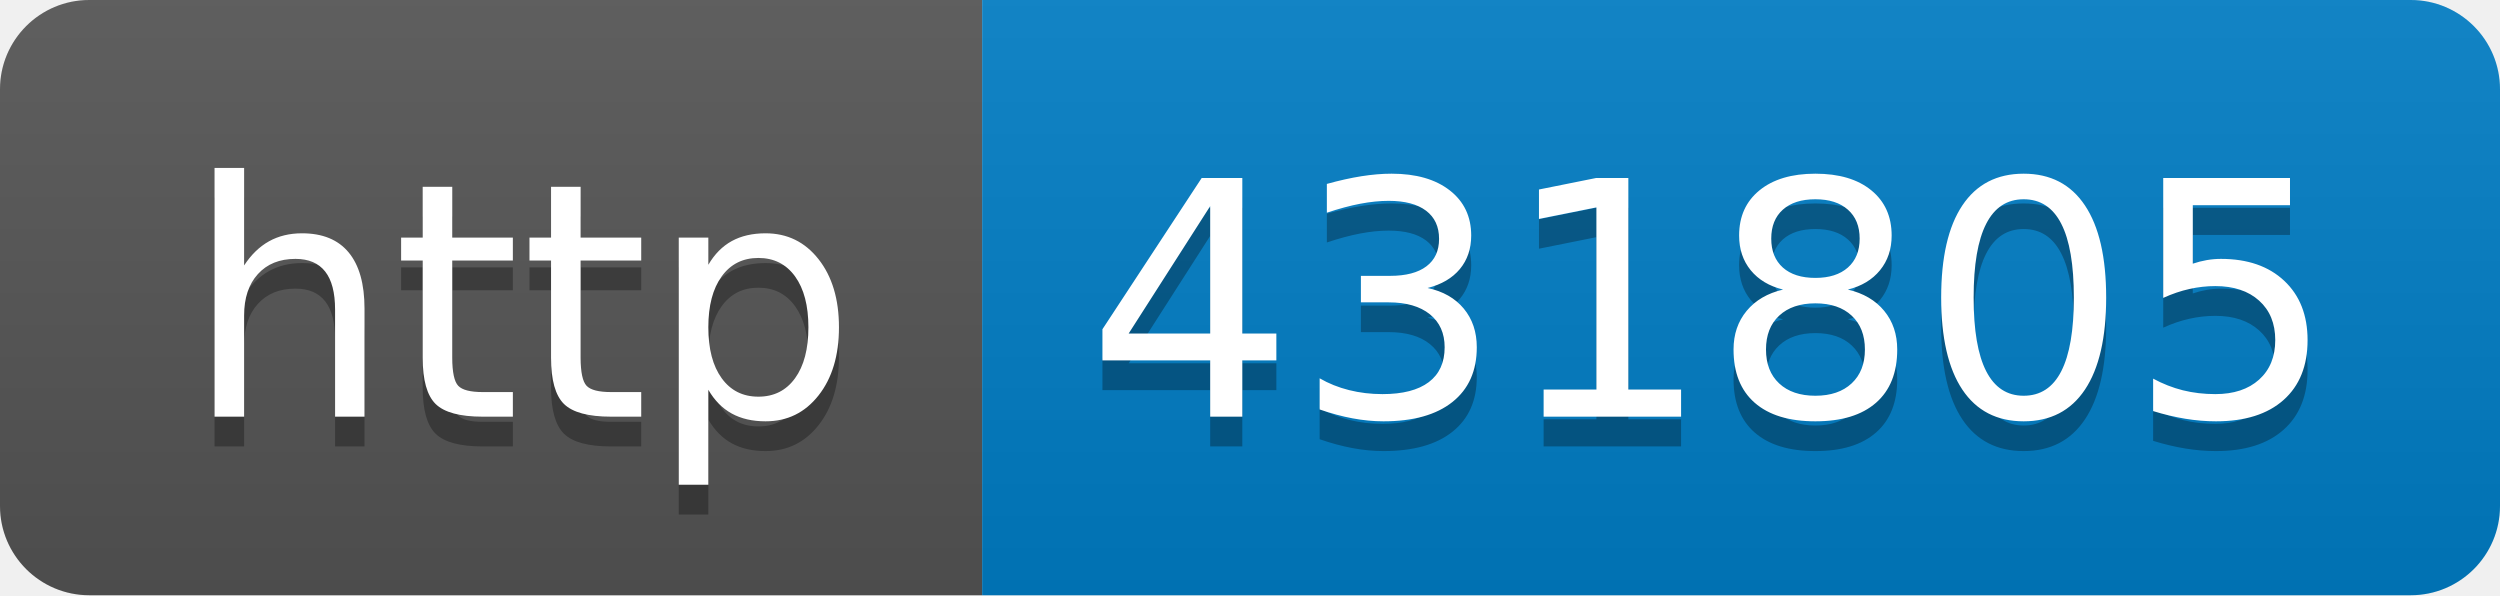
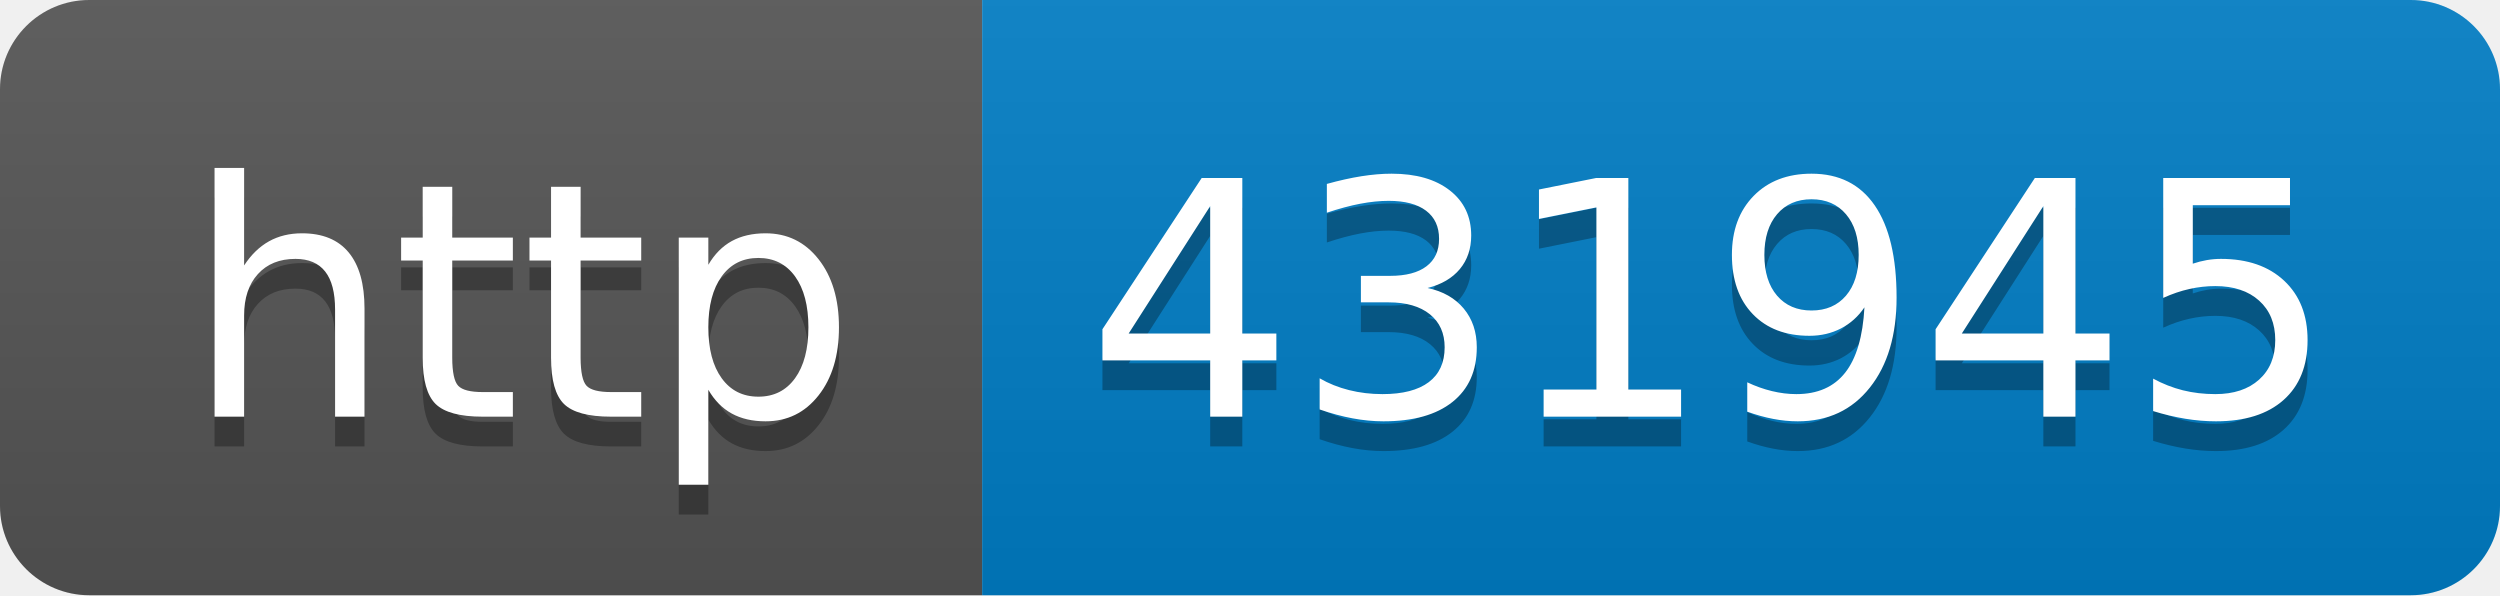
- <svg xmlns="http://www.w3.org/2000/svg" width="84" height="20" role="img" aria-label="http: 431805">
+ <svg xmlns="http://www.w3.org/2000/svg" width="84" height="20" role="img" aria-label="http: 431945">
  <linearGradient id="s" x2="0" y2="100%">
    <stop offset="0" stop-color="#bbb" stop-opacity=".1" />
    <stop offset="1" stop-opacity=".1" />
  </linearGradient>
  <clipPath id="r">
    <rect width="84" height="20" rx="3" fill="#fff" />
  </clipPath>
  <g clip-path="url(#r)">
    <rect width="33" height="20" fill="#555" />
    <rect x="33" width="51" height="20" fill="#007ec6" />
    <rect width="84" height="20" fill="url(#s)" />
  </g>
  <g fill="#fff" text-anchor="middle" font-family="Verdana,Geneva,DejaVu Sans,sans-serif" text-rendering="geometricPrecision" font-size="110">
    <text aria-hidden="true" x="175" y="150" fill="#010101" fill-opacity=".3" transform="scale(.1)" textLength="230">http</text>
    <text x="175" y="140" transform="scale(.1)" fill="#fff" textLength="230">http</text>
-     <text aria-hidden="true" x="575" y="150" fill="#010101" fill-opacity=".3" transform="scale(.1)" textLength="410">431805</text>
-     <text x="575" y="140" transform="scale(.1)" fill="#fff" textLength="410">431805</text>
+     <text aria-hidden="true" x="575" y="150" fill="#010101" fill-opacity=".3" transform="scale(.1)" textLength="410">431945</text>
+     <text x="575" y="140" transform="scale(.1)" fill="#fff" textLength="410">431945</text>
  </g>
</svg>
